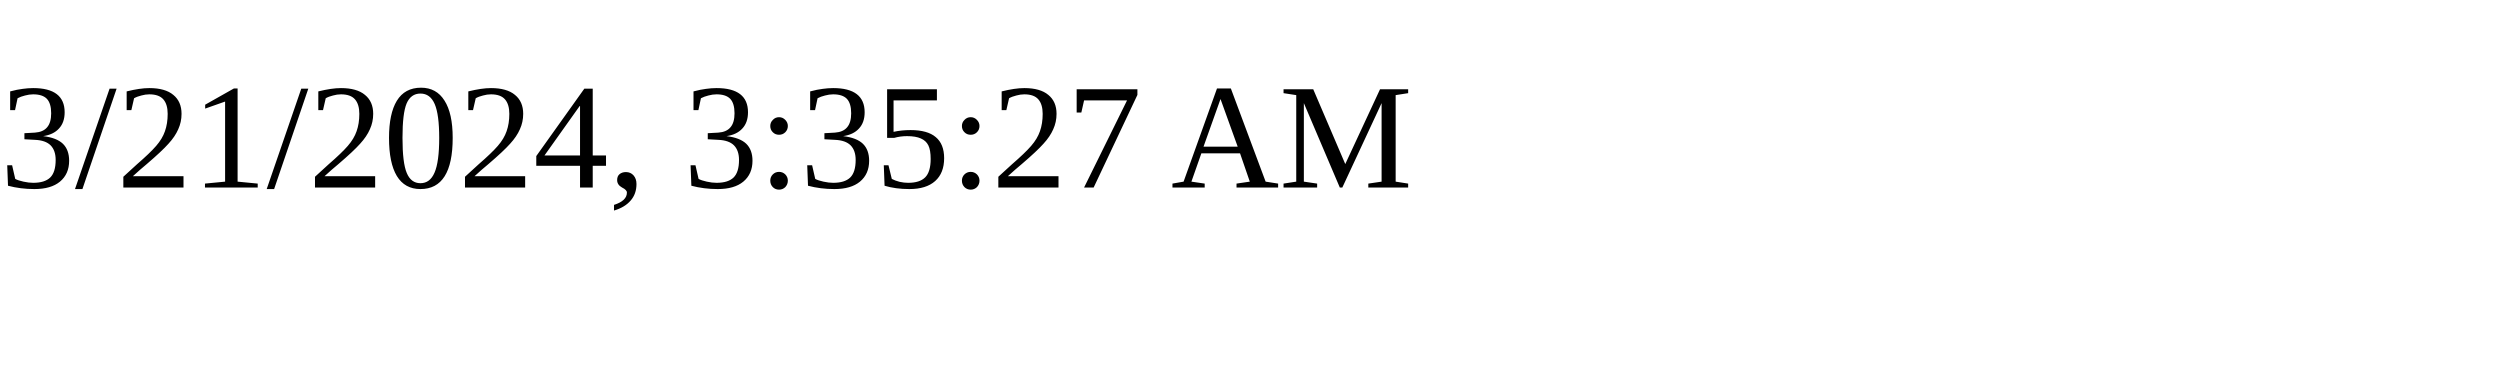
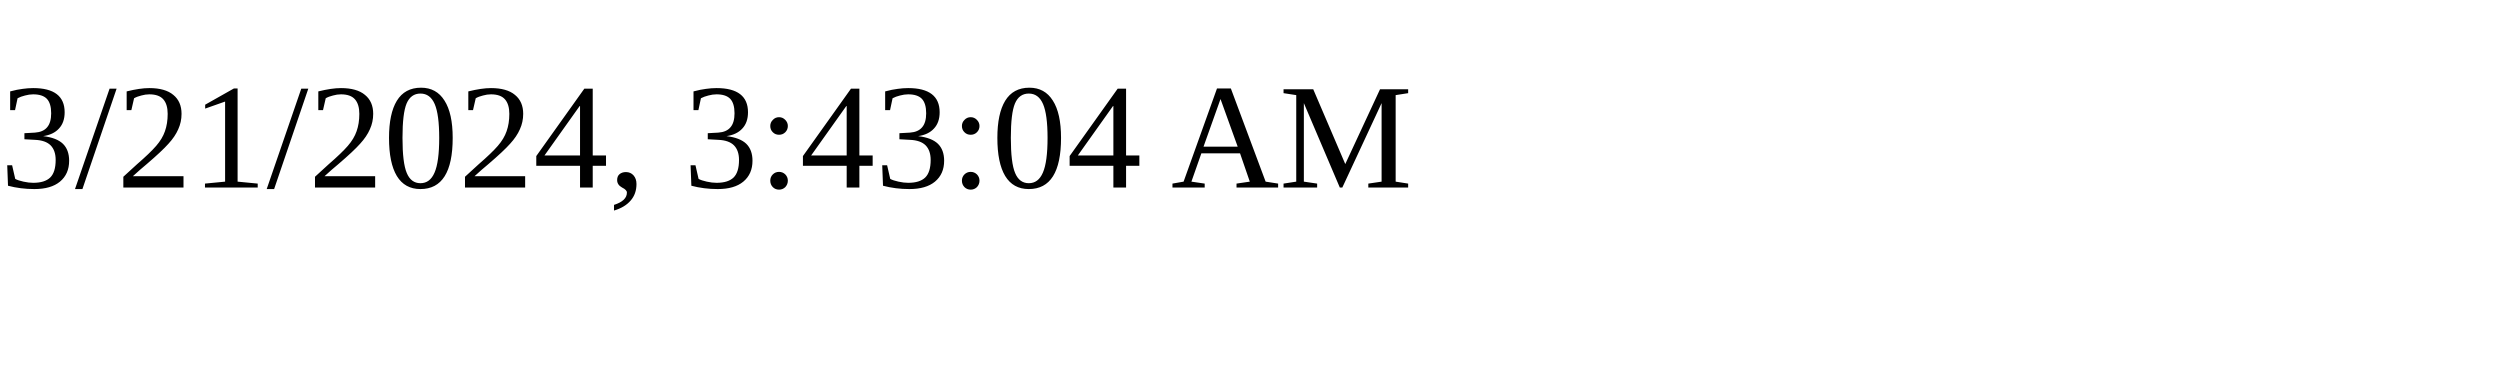
<svg xmlns="http://www.w3.org/2000/svg" height="30" width="200">
-   <text x="0" y="15">3/21/2024, 3:35:27 AM</text>
+   <text x="0" y="15">3/21/2024, 3:43:04 AM</text>
</svg>
